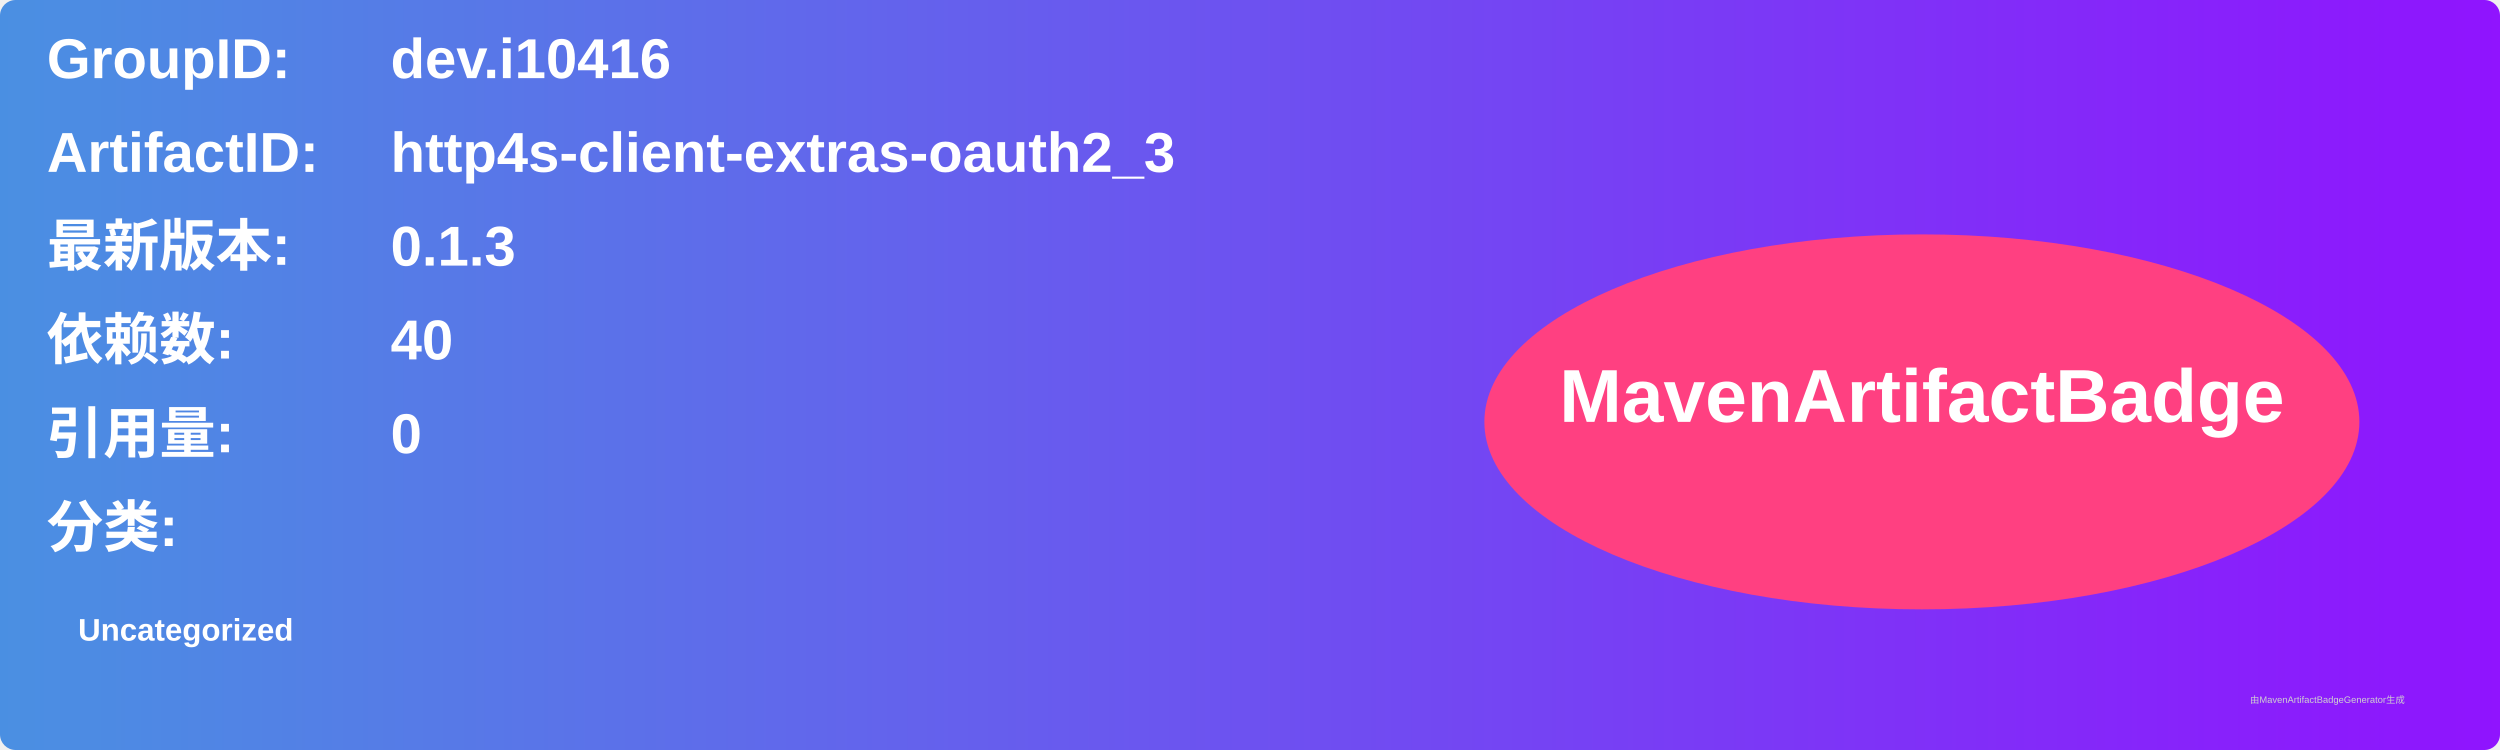
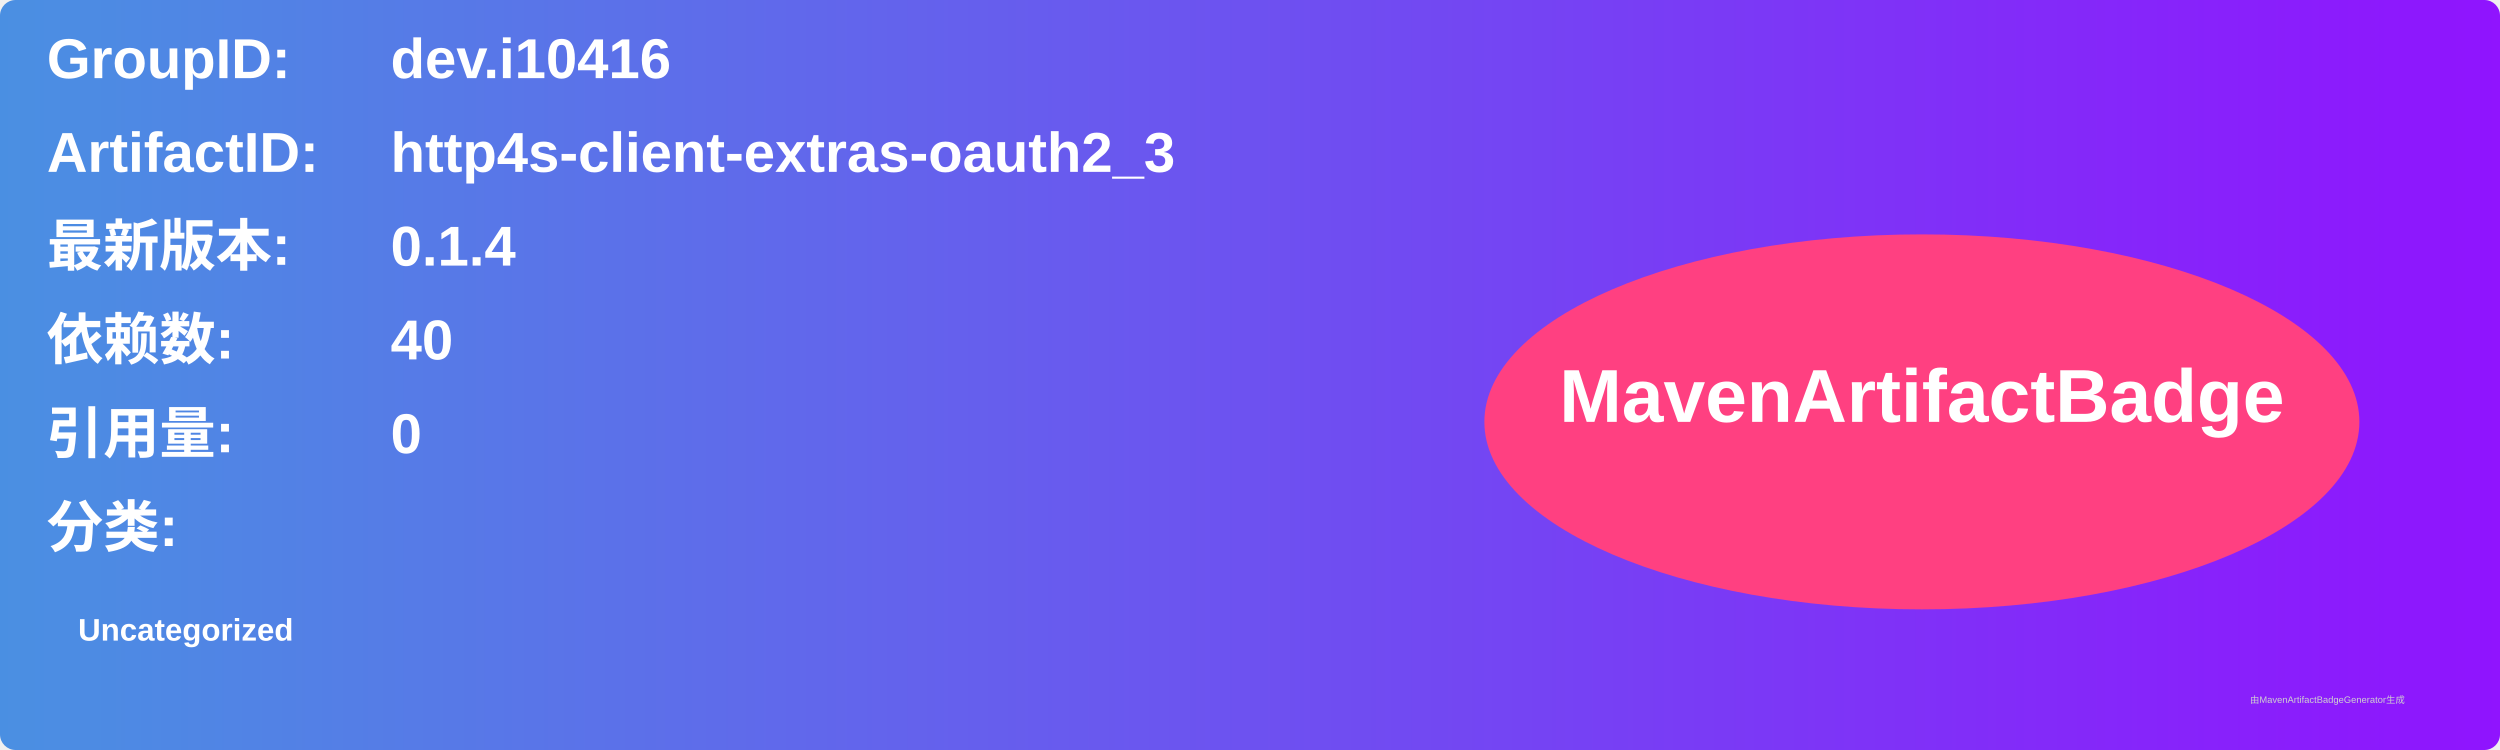
<svg xmlns="http://www.w3.org/2000/svg" width="800" height="240" viewBox="0 0 800 240">
  <linearGradient id="grad" x1="0%" y1="0%" x2="100%" y2="0%">
    <stop offset="0%" stop-color="#4a90e2" />
    <stop offset="100%" stop-color="#9013fe" />
  </linearGradient>
  <rect width="100%" height="100%" rx="5" ry="5" fill="url(#grad)" />
  <g transform="translate(15, 15)">
    <text x="0" y="10" font-family="Arial" font-size="18" fill="white" font-weight="bold" width="260">GroupID:</text>
    <text x="110" y="10" font-family="Arial" font-size="18" fill="white" font-weight="bold" width="460">dev.i10416</text>
    <text x="0" y="40" font-family="Arial" font-size="18" fill="white" font-weight="bold" width="260">ArtifactID:</text>
    <text x="110" y="40" font-family="Arial" font-size="18" fill="white" font-weight="bold" width="460">http4s-client-extras-oauth2_3</text>
    <text x="0" y="70" font-family="Arial" font-size="18" fill="white" font-weight="bold">最新版本:</text>
    <text x="110" y="70" font-family="Arial" font-size="18" fill="white" font-weight="bold">
-       <tspan font-weight="bold">0.1.3</tspan>
+       <tspan font-weight="bold">0.1.4</tspan>
    </text>
    <text x="0" y="100" font-family="Arial" font-size="18" fill="white" font-weight="bold">依赖数: </text>
    <text x="110" y="100" font-family="Arial" font-size="18" fill="white">
      <tspan font-weight="bold">40</tspan>
    </text>
    <text x="0" y="130" font-family="Arial" font-size="18" fill="white" font-weight="bold">引用量: </text>
    <text x="110" y="130" font-family="Arial" font-size="18" fill="white">
      <tspan font-weight="bold">0</tspan>
    </text>
    <text x="0" y="160" font-family="Arial" font-size="18" fill="white" font-weight="bold">分类:</text>
    <text x="10" y="190" font-family="Arial" font-size="10" fill="white">
      <tspan font-weight="bold">Uncategorized</tspan>
    </text>
    <ellipse cx="600" cy="120" rx="140" ry="60" fill="#ff4081" />
    <text x="600" y="120" text-anchor="middle" font-family="Arial" font-size="24" fill="white" font-weight="bold">MavenArtifactBadge</text>
  </g>
  <text x="720" y="225" font-family="Arial" font-size="3" fill="#d0d0d0">由MavenArtifactBadgeGenerator生成</text>
</svg>
